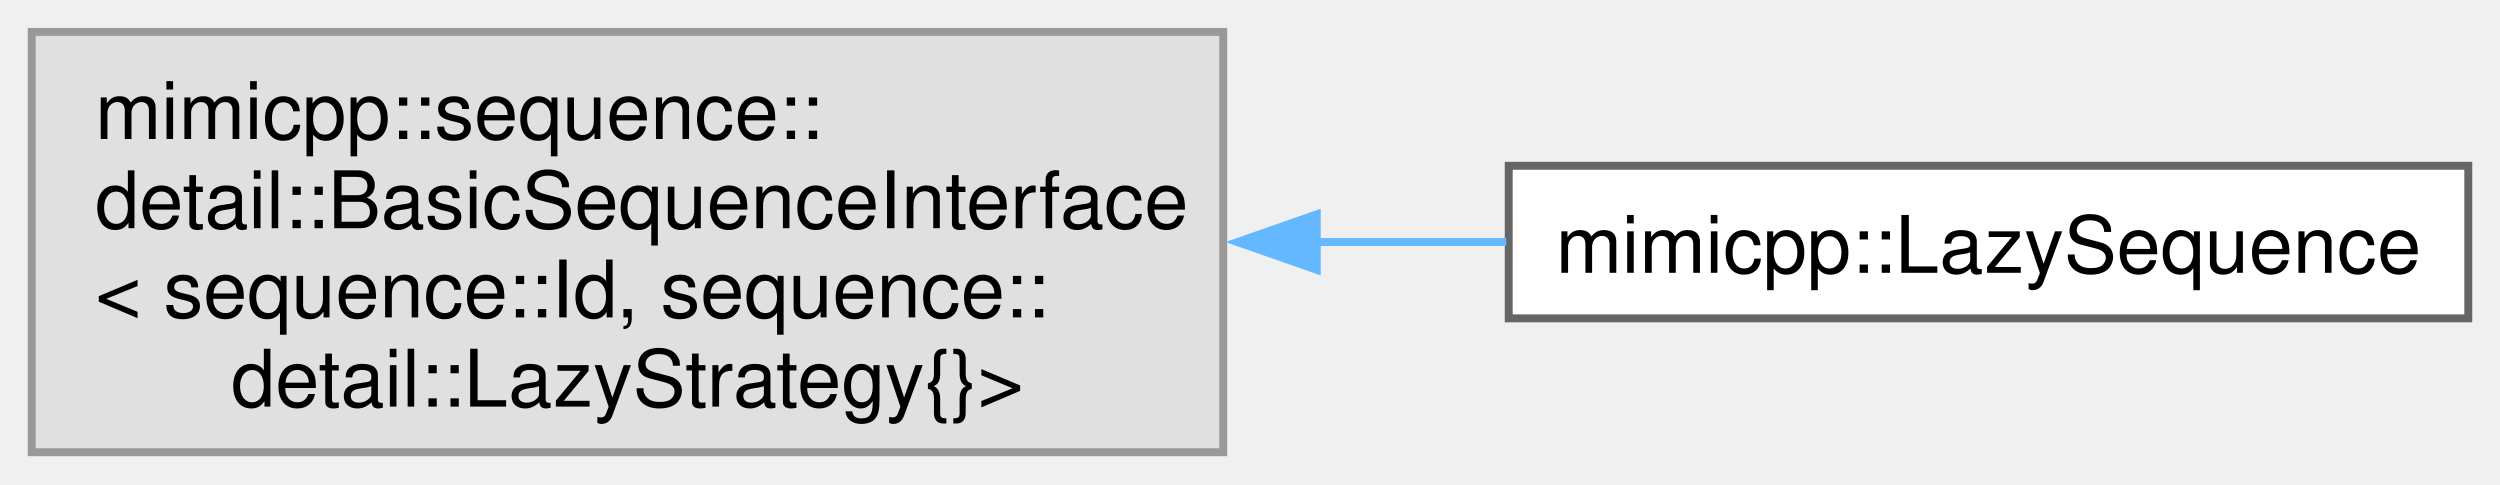
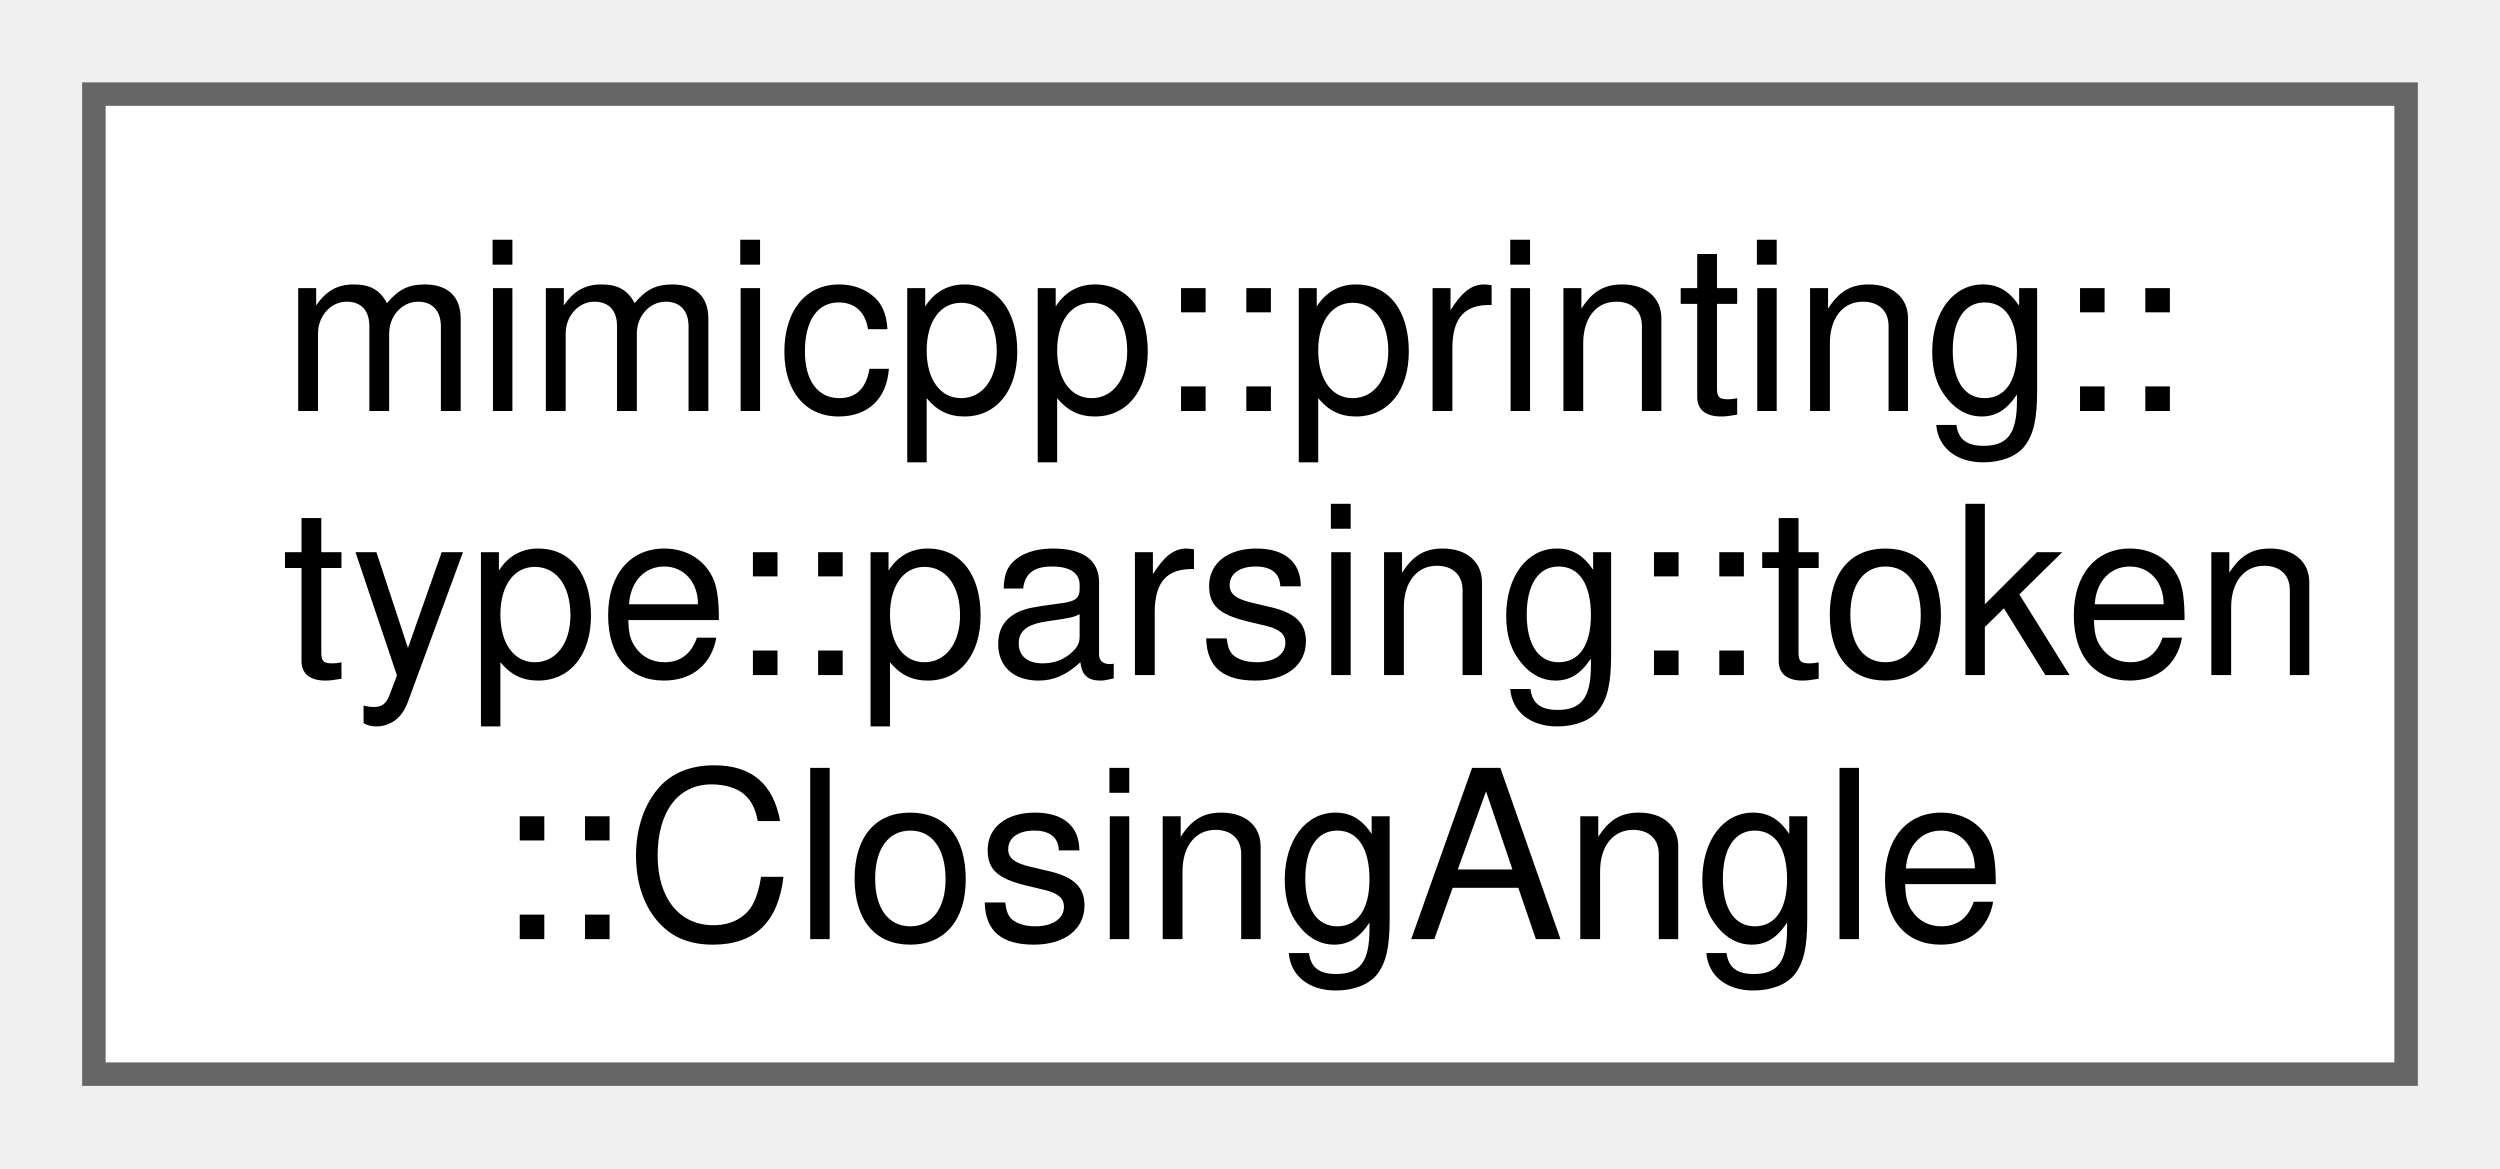
- <svg xmlns="http://www.w3.org/2000/svg" xmlns:xlink="http://www.w3.org/1999/xlink" width="315pt" height="61pt" viewBox="0.00 0.00 315.25 61.00">
-   <g id="graph0" class="graph" transform="scale(1 1) rotate(0) translate(4 57)">
+ <svg xmlns="http://www.w3.org/2000/svg" xmlns:xlink="http://www.w3.org/1999/xlink" width="107pt" height="50pt" viewBox="0.00 0.00 106.50 49.75">
+   <g id="graph0" class="graph" transform="scale(1 1) rotate(0) translate(4 45.75)">
    <g id="Node000000" class="node">
      <g id="a_Node000000">
-         <a xlink:title=" ">
-           <polygon fill="#e0e0e0" stroke="#999999" points="150.25,-53 0,-53 0,0 150.25,0 150.25,-53" />
-           <text text-anchor="start" x="8" y="-39.5" font-family="Helvetica,sans-Serif" font-size="10.00">mimicpp::sequence::</text>
-           <text text-anchor="start" x="8" y="-28.25" font-family="Helvetica,sans-Serif" font-size="10.00">detail::BasicSequenceInterface</text>
-           <text text-anchor="start" x="8" y="-17" font-family="Helvetica,sans-Serif" font-size="10.00">&lt; sequence::Id, sequence::</text>
-           <text text-anchor="middle" x="75.12" y="-5.75" font-family="Helvetica,sans-Serif" font-size="10.00">detail::LazyStrategy{}&gt;</text>
-         </a>
-       </g>
-     </g>
-     <g id="Node000001" class="node">
-       <g id="a_Node000001">
-         <a xlink:href="db/d46/classmimicpp_1_1_lazy_sequence.html" target="_top" xlink:title="The lazy sequence interface.">
-           <polygon fill="white" stroke="#666666" points="307.25,-36.12 186.25,-36.12 186.25,-16.88 307.25,-16.88 307.25,-36.12" />
-           <text text-anchor="middle" x="246.75" y="-22.62" font-family="Helvetica,sans-Serif" font-size="10.00">mimicpp::LazySequence</text>
-         </a>
-       </g>
-     </g>
-     <g id="edge19_Node000000_Node000001" class="edge">
-       <g id="a_edge19_Node000000_Node000001">
-         <a xlink:title=" ">
-           <path fill="none" stroke="#63b8ff" d="M161.96,-26.5C170.06,-26.5 178.14,-26.5 185.93,-26.5" />
-           <polygon fill="#63b8ff" stroke="#63b8ff" points="162.04,-23 152.04,-26.5 162.04,-30 162.04,-23" />
+         <a xlink:href="d1/d2c/classmimicpp_1_1printing_1_1type_1_1parsing_1_1token_1_1_closing_angle.html" target="_top" xlink:title=" ">
+           <polygon fill="white" stroke="#666666" points="98.5,-41.75 0,-41.75 0,0 98.5,0 98.5,-41.75" />
+           <text text-anchor="start" x="8" y="-28.25" font-family="Helvetica,sans-Serif" font-size="10.00">mimicpp::printing::</text>
+           <text text-anchor="start" x="8" y="-17" font-family="Helvetica,sans-Serif" font-size="10.00">type::parsing::token</text>
+           <text text-anchor="middle" x="49.25" y="-5.75" font-family="Helvetica,sans-Serif" font-size="10.00">::ClosingAngle</text>
        </a>
      </g>
    </g>
  </g>
</svg>
